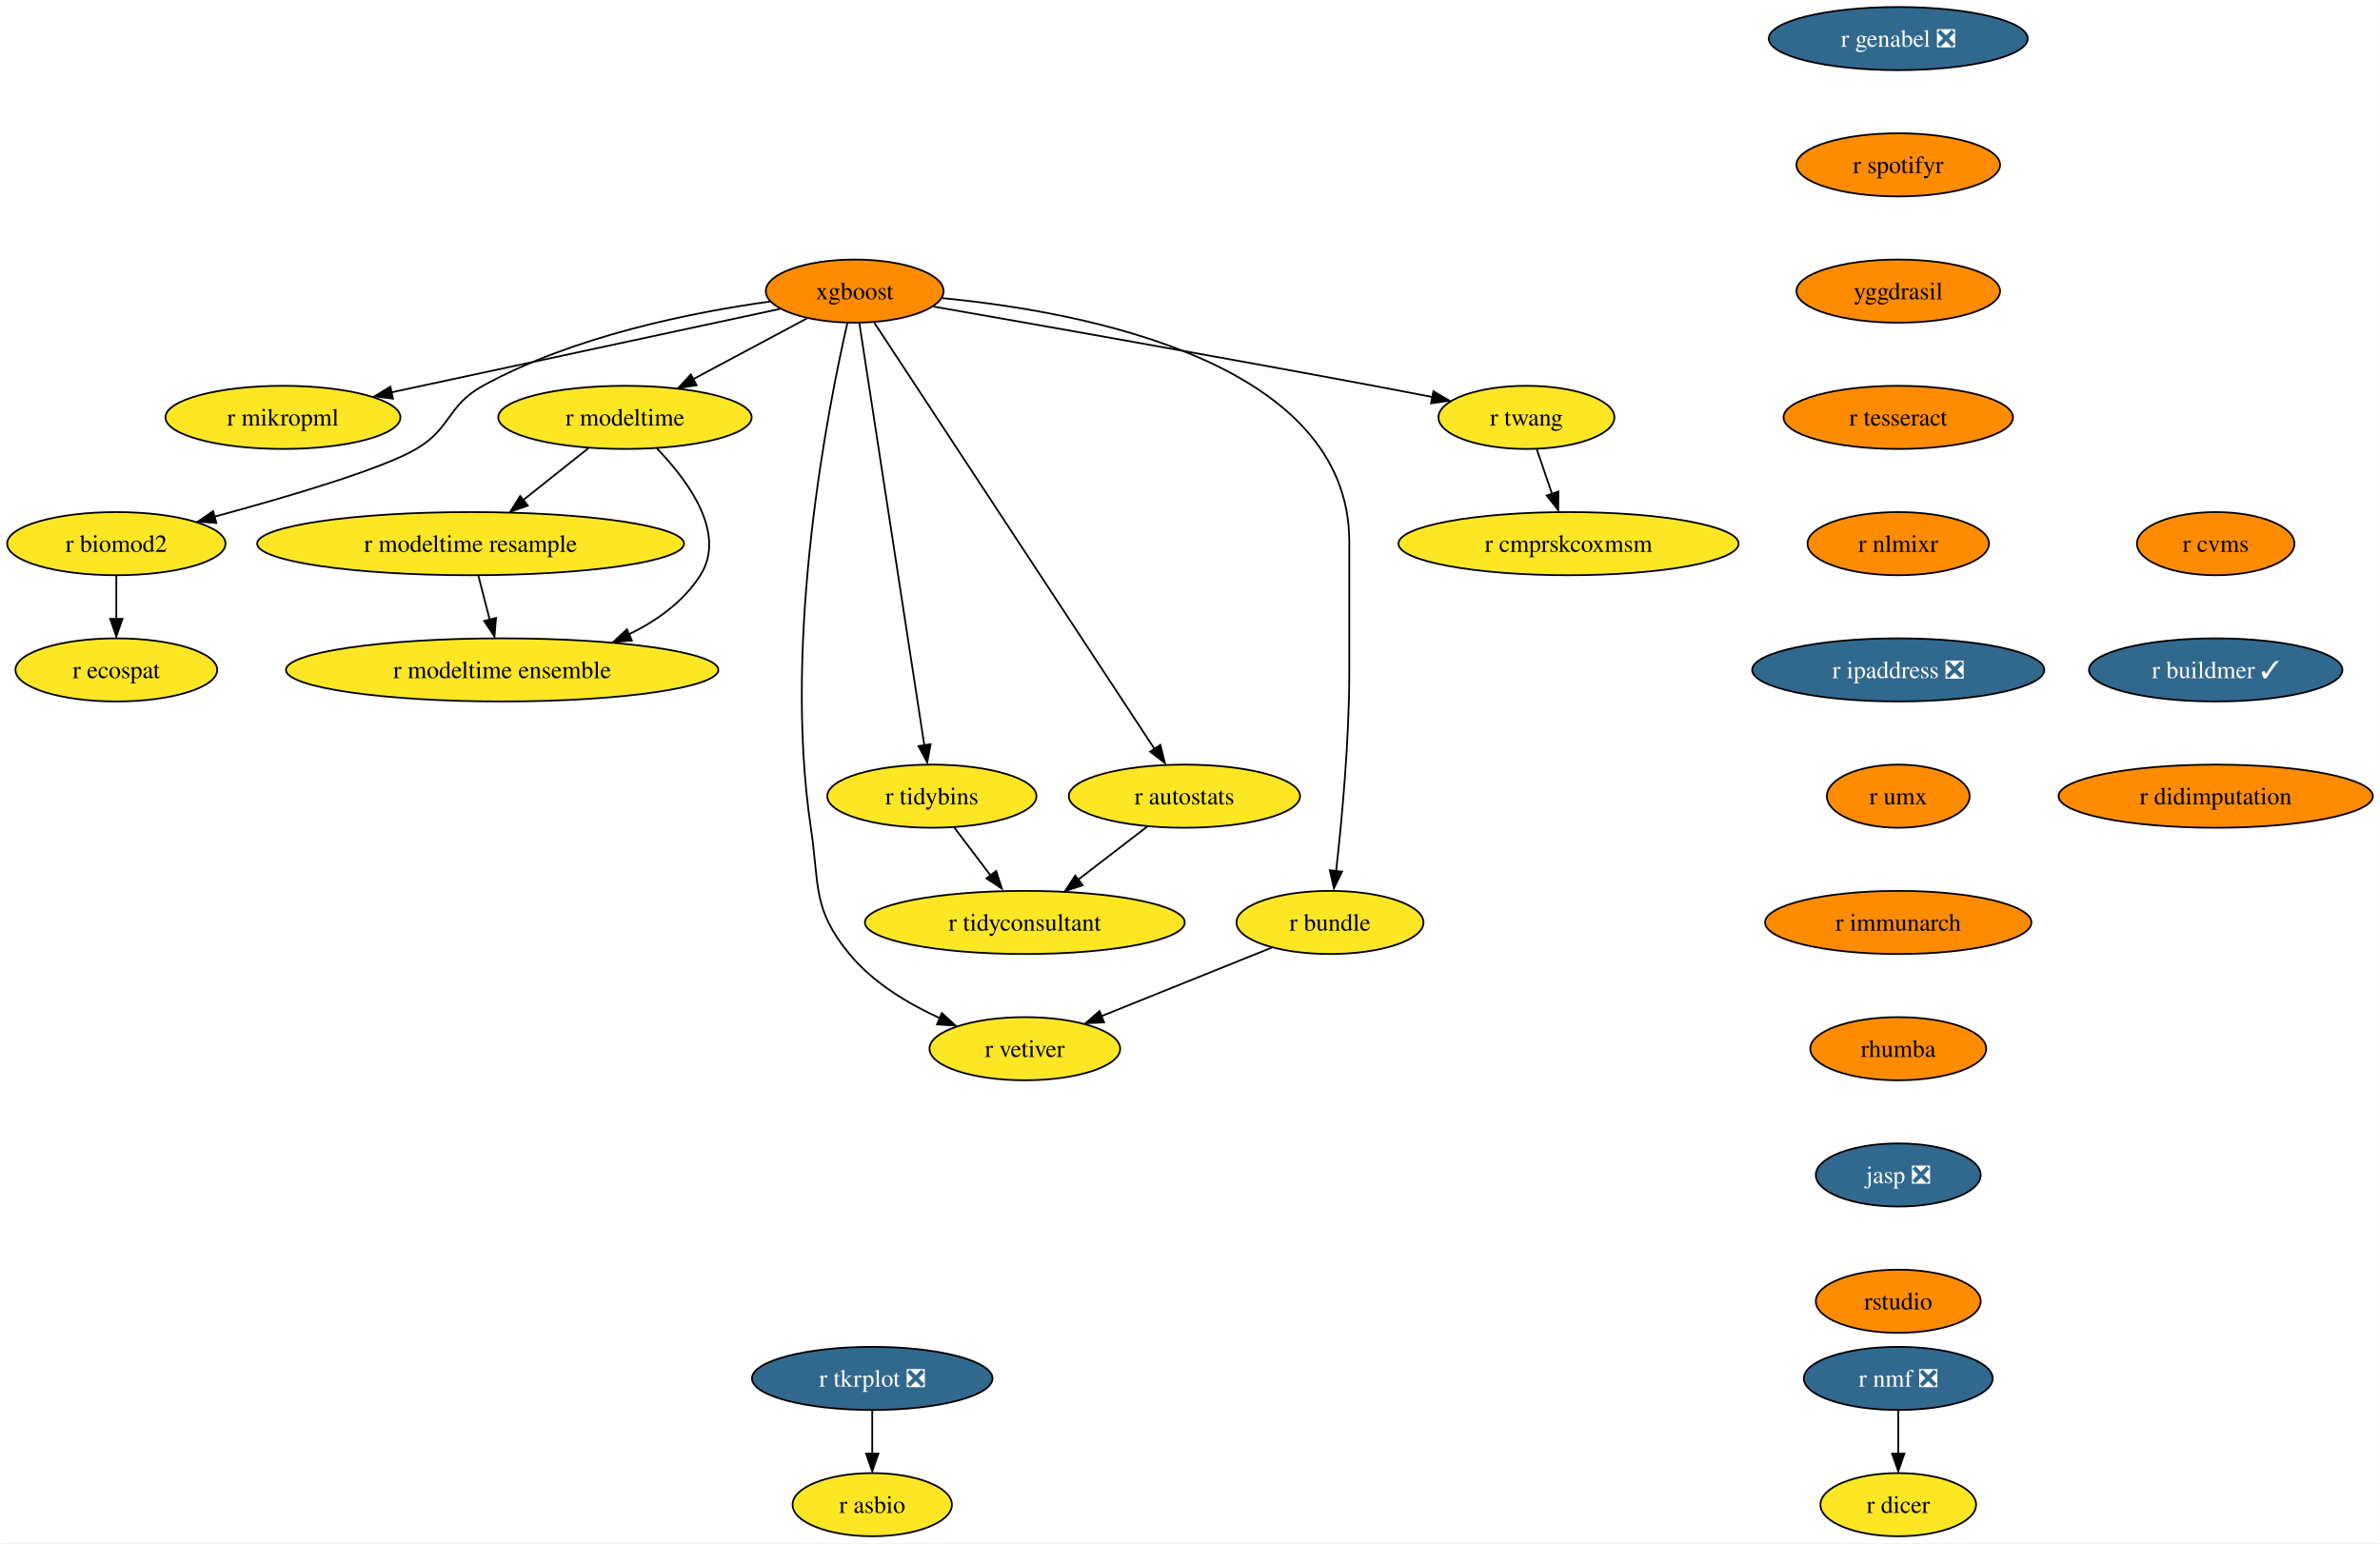
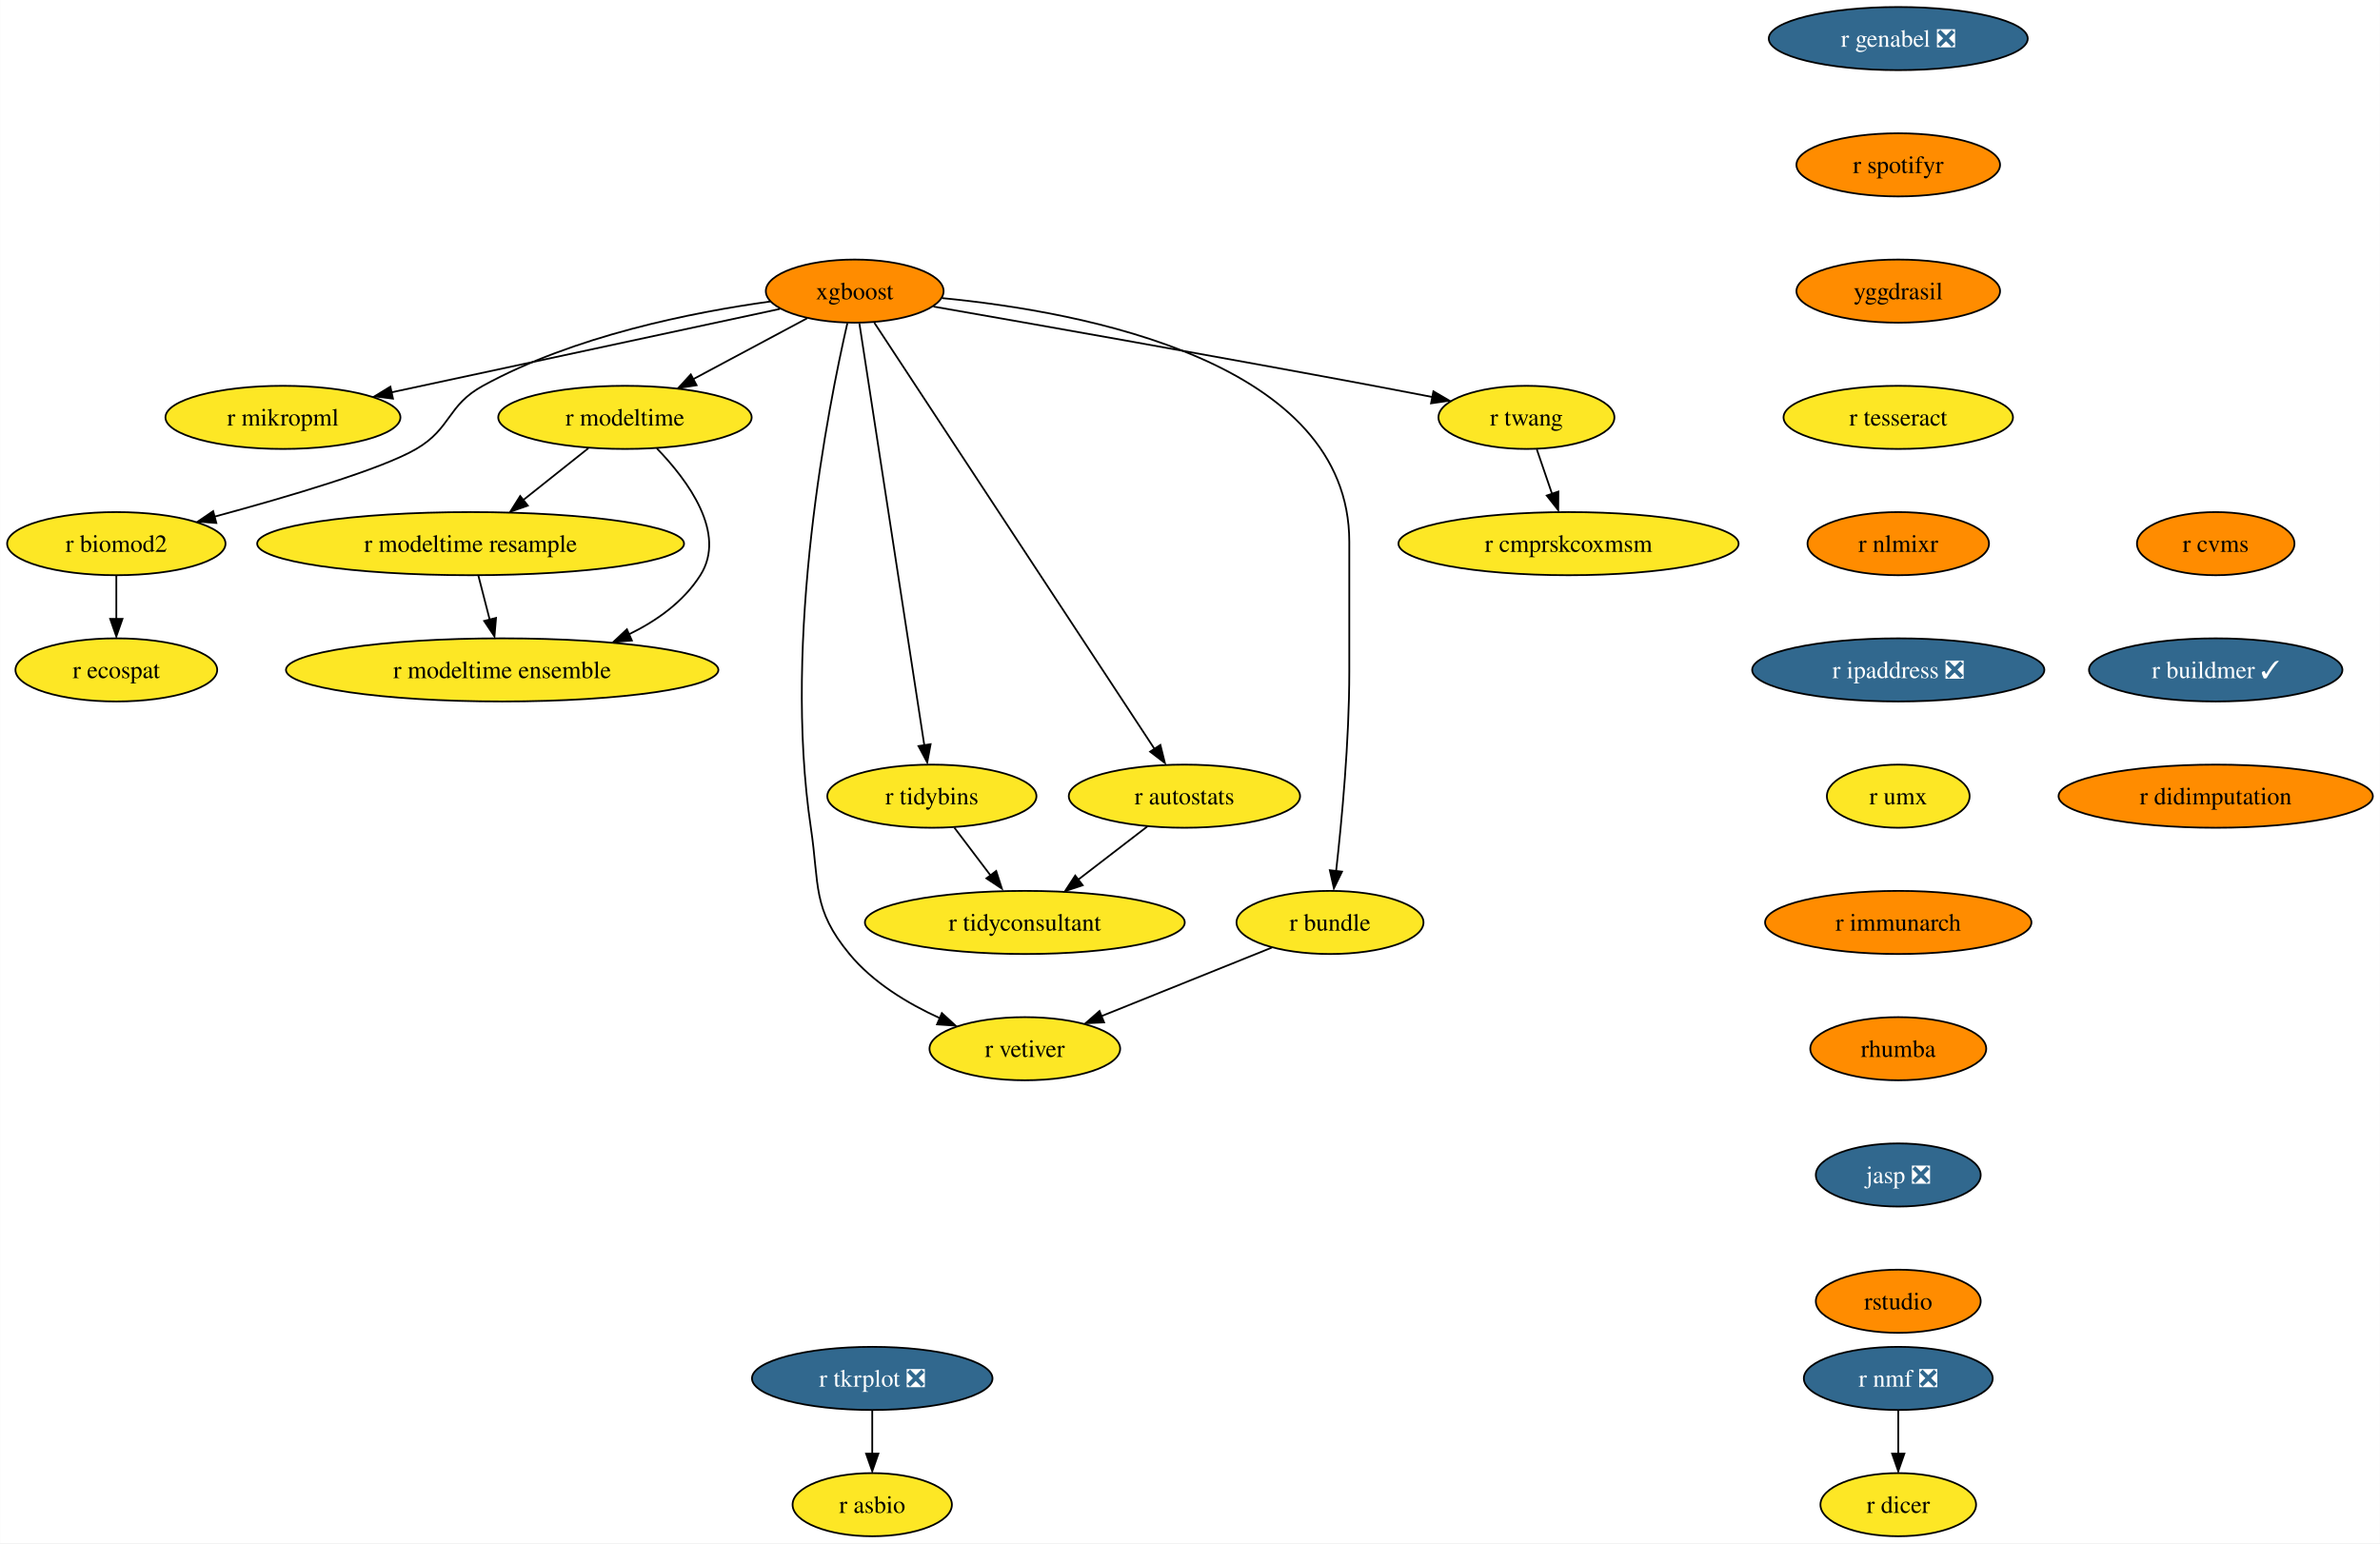
<svg xmlns="http://www.w3.org/2000/svg" xmlns:xlink="http://www.w3.org/1999/xlink" width="1357pt" height="880pt" viewBox="0.00 0.00 1356.87 880.00">
  <g id="graph0" class="graph" transform="scale(1 1) rotate(0) translate(4 876)">
    <polygon fill="white" stroke="none" points="-4,4 -4,-876 1352.87,-876 1352.87,4 -4,4" />
    <g id="node1" class="node">
      <g id="a_node1">
        <a xlink:href="https://github.com/conda-forge/r-nmf-feedstock/pull/15" xlink:title="r nmf ❎">
          <ellipse fill="#31688e" stroke="black" cx="1078.26" cy="-90" rx="53.84" ry="18" />
          <text text-anchor="middle" x="1078.26" y="-85.33" font-family="Times,serif" font-size="14.00" fill="white">r nmf ❎</text>
        </a>
      </g>
    </g>
    <g id="node2" class="node">
      <g id="a_node2">
        <a xlink:href="https://github.com/conda-forge/r-dicer-feedstock" xlink:title="r dicer">
          <ellipse fill="#fde725" stroke="black" cx="1078.26" cy="-18" rx="44.37" ry="18" />
          <text text-anchor="middle" x="1078.26" y="-13.32" font-family="Times,serif" font-size="14.00">r dicer</text>
        </a>
      </g>
    </g>
    <g id="edge1" class="edge">
      <path fill="none" stroke="black" d="M1078.26,-71.7C1078.26,-64.24 1078.26,-55.32 1078.26,-46.97" />
      <polygon fill="black" stroke="black" points="1081.76,-47.1 1078.26,-37.1 1074.76,-47.1 1081.76,-47.1" />
    </g>
    <g id="node3" class="node">
      <g id="a_node3">
        <a xlink:href="https://github.com/conda-forge/xgboost-feedstock" xlink:title="xgboost">
          <ellipse fill="#ff8c00" stroke="black" cx="483.26" cy="-710" rx="50.68" ry="18" />
          <text text-anchor="middle" x="483.26" y="-705.33" font-family="Times,serif" font-size="14.00">xgboost</text>
        </a>
      </g>
    </g>
    <g id="node4" class="node">
      <g id="a_node4">
        <a xlink:href="https://github.com/conda-forge/r-mikropml-feedstock" xlink:title="r mikropml">
          <ellipse fill="#fde725" stroke="black" cx="157.26" cy="-638" rx="66.99" ry="18" />
          <text text-anchor="middle" x="157.26" y="-633.33" font-family="Times,serif" font-size="14.00">r mikropml</text>
        </a>
      </g>
    </g>
    <g id="edge2" class="edge">
      <path fill="none" stroke="black" d="M440.64,-699.85C384.07,-687.7 283.8,-666.17 218.96,-652.25" />
      <polygon fill="black" stroke="black" points="219.99,-648.68 209.47,-650 218.52,-655.52 219.99,-648.68" />
    </g>
    <g id="node5" class="node">
      <g id="a_node5">
        <a xlink:href="https://github.com/conda-forge/r-biomod2-feedstock" xlink:title="r biomod2">
          <ellipse fill="#fde725" stroke="black" cx="62.26" cy="-566" rx="62.26" ry="18" />
          <text text-anchor="middle" x="62.26" y="-561.33" font-family="Times,serif" font-size="14.00">r biomod2</text>
        </a>
      </g>
    </g>
    <g id="edge3" class="edge">
      <path fill="none" stroke="black" d="M435.24,-704.09C390.52,-697.92 323.15,-684.46 271.26,-656 250.86,-644.81 253.34,-631.75 233.26,-620 213.53,-608.46 160.05,-592.69 118.1,-581.36" />
      <polygon fill="black" stroke="black" points="119.28,-577.78 108.71,-578.58 117.47,-584.54 119.28,-577.78" />
    </g>
    <g id="node6" class="node">
      <g id="a_node6">
        <a xlink:href="https://github.com/conda-forge/r-modeltime-feedstock" xlink:title="r modeltime">
          <ellipse fill="#fde725" stroke="black" cx="352.26" cy="-638" rx="72.25" ry="18" />
          <text text-anchor="middle" x="352.26" y="-633.33" font-family="Times,serif" font-size="14.00">r modeltime</text>
        </a>
      </g>
    </g>
    <g id="edge4" class="edge">
      <path fill="none" stroke="black" d="M456.11,-694.5C437.35,-684.47 412.11,-670.98 391.2,-659.81" />
      <polygon fill="black" stroke="black" points="393.11,-656.33 382.64,-654.7 389.81,-662.5 393.11,-656.33" />
    </g>
    <g id="node7" class="node">
      <g id="a_node7">
        <a xlink:href="https://github.com/conda-forge/r-vetiver-feedstock" xlink:title="r vetiver">
          <ellipse fill="#fde725" stroke="black" cx="580.26" cy="-278" rx="54.36" ry="18" />
          <text text-anchor="middle" x="580.26" y="-273.32" font-family="Times,serif" font-size="14.00">r vetiver</text>
        </a>
      </g>
    </g>
    <g id="edge5" class="edge">
      <path fill="none" stroke="black" d="M479.07,-691.71C468.38,-645.05 442.01,-512.77 458.26,-404 463.2,-370.91 458.96,-357.81 480.26,-332 493.66,-315.76 513.36,-303.83 531.74,-295.45" />
      <polygon fill="black" stroke="black" points="532.96,-298.31 540.77,-291.15 530.2,-291.87 532.96,-298.31" />
    </g>
    <g id="node8" class="node">
      <g id="a_node8">
        <a xlink:href="https://github.com/conda-forge/r-tidybins-feedstock" xlink:title="r tidybins">
          <ellipse fill="#fde725" stroke="black" cx="527.26" cy="-422" rx="59.63" ry="18" />
          <text text-anchor="middle" x="527.26" y="-417.32" font-family="Times,serif" font-size="14.00">r tidybins</text>
        </a>
      </g>
    </g>
    <g id="edge6" class="edge">
      <path fill="none" stroke="black" d="M485.94,-691.54C493.32,-643.56 513.97,-509.39 522.97,-450.88" />
      <polygon fill="black" stroke="black" points="526.54,-451.65 524.61,-441.23 519.63,-450.58 526.54,-451.65" />
    </g>
    <g id="node9" class="node">
      <g id="a_node9">
        <a xlink:href="https://github.com/conda-forge/r-autostats-feedstock" xlink:title="r autostats">
          <ellipse fill="#fde725" stroke="black" cx="671.26" cy="-422" rx="65.94" ry="18" />
          <text text-anchor="middle" x="671.26" y="-417.32" font-family="Times,serif" font-size="14.00">r autostats</text>
        </a>
      </g>
    </g>
    <g id="edge7" class="edge">
      <path fill="none" stroke="black" d="M494.45,-691.97C526.06,-643.88 616.14,-506.85 654.08,-449.13" />
      <polygon fill="black" stroke="black" points="657.55,-451.22 660.12,-440.94 651.7,-447.38 657.55,-451.22" />
    </g>
    <g id="node10" class="node">
      <g id="a_node10">
        <a xlink:href="https://github.com/conda-forge/r-bundle-feedstock" xlink:title="r bundle">
          <ellipse fill="#fde725" stroke="black" cx="754.26" cy="-350" rx="53.31" ry="18" />
          <text text-anchor="middle" x="754.26" y="-345.32" font-family="Times,serif" font-size="14.00">r bundle</text>
        </a>
      </g>
    </g>
    <g id="edge8" class="edge">
      <path fill="none" stroke="black" d="M533.02,-706.02C613.98,-698.18 765.26,-669.78 765.26,-567 765.26,-567 765.26,-567 765.26,-493 765.26,-453.45 760.96,-407.88 757.74,-379.26" />
      <polygon fill="black" stroke="black" points="761.11,-378.98 756.48,-369.45 754.16,-379.79 761.11,-378.98" />
    </g>
    <g id="node11" class="node">
      <g id="a_node11">
        <a xlink:href="https://github.com/conda-forge/r-twang-feedstock" xlink:title="r twang">
          <ellipse fill="#fde725" stroke="black" cx="866.26" cy="-638" rx="50.16" ry="18" />
          <text text-anchor="middle" x="866.26" y="-633.33" font-family="Times,serif" font-size="14.00">r twang</text>
        </a>
      </g>
    </g>
    <g id="edge9" class="edge">
      <path fill="none" stroke="black" d="M528.18,-701.18C586.21,-691.03 690.35,-672.64 779.26,-656 790.03,-653.98 801.55,-651.77 812.56,-649.63" />
      <polygon fill="black" stroke="black" points="813.21,-652.87 822.36,-647.52 811.87,-646 813.21,-652.87" />
    </g>
    <g id="node12" class="node">
      <g id="a_node12">
        <a xlink:href="https://github.com/conda-forge/r-ecospat-feedstock" xlink:title="r ecospat">
          <ellipse fill="#fde725" stroke="black" cx="62.26" cy="-494" rx="57.52" ry="18" />
          <text text-anchor="middle" x="62.26" y="-489.32" font-family="Times,serif" font-size="14.00">r ecospat</text>
        </a>
      </g>
    </g>
    <g id="edge10" class="edge">
      <path fill="none" stroke="black" d="M62.26,-547.7C62.26,-540.24 62.26,-531.32 62.26,-522.97" />
      <polygon fill="black" stroke="black" points="65.76,-523.1 62.26,-513.1 58.76,-523.1 65.76,-523.1" />
    </g>
    <g id="node13" class="node">
      <g id="a_node13">
        <a xlink:href="https://github.com/conda-forge/r-modeltime.resample-feedstock" xlink:title="r modeltime resample">
          <ellipse fill="#fde725" stroke="black" cx="264.26" cy="-566" rx="121.71" ry="18" />
          <text text-anchor="middle" x="264.26" y="-561.33" font-family="Times,serif" font-size="14.00">r modeltime resample</text>
        </a>
      </g>
    </g>
    <g id="edge11" class="edge">
      <path fill="none" stroke="black" d="M331.4,-620.41C320.36,-611.63 306.6,-600.68 294.41,-590.99" />
      <polygon fill="black" stroke="black" points="296.89,-587.69 286.88,-584.2 292.53,-593.17 296.89,-587.69" />
    </g>
    <g id="node14" class="node">
      <g id="a_node14">
        <a xlink:href="https://github.com/conda-forge/r-modeltime.ensemble-feedstock" xlink:title="r modeltime ensemble">
          <ellipse fill="#fde725" stroke="black" cx="282.26" cy="-494" rx="123.29" ry="18" />
          <text text-anchor="middle" x="282.26" y="-489.32" font-family="Times,serif" font-size="14.00">r modeltime ensemble</text>
        </a>
      </g>
    </g>
    <g id="edge12" class="edge">
      <path fill="none" stroke="black" d="M370.45,-620.32C388.19,-601.96 410.44,-571.9 395.26,-548 385.64,-532.87 370.43,-521.98 354.25,-514.17" />
      <polygon fill="black" stroke="black" points="356.21,-510.77 345.65,-509.92 353.38,-517.17 356.21,-510.77" />
    </g>
    <g id="node15" class="node">
      <g id="a_node15">
        <a xlink:href="https://github.com/conda-forge/r-tidyconsultant-feedstock" xlink:title="r tidyconsultant">
          <ellipse fill="#fde725" stroke="black" cx="580.26" cy="-350" rx="91.19" ry="18" />
          <text text-anchor="middle" x="580.26" y="-345.32" font-family="Times,serif" font-size="14.00">r tidyconsultant</text>
        </a>
      </g>
    </g>
    <g id="edge13" class="edge">
      <path fill="none" stroke="black" d="M540.09,-404.05C546.24,-395.92 553.76,-386 560.61,-376.94" />
      <polygon fill="black" stroke="black" points="563.93,-379.36 567.18,-369.28 558.35,-375.14 563.93,-379.36" />
    </g>
    <g id="edge14" class="edge">
      <path fill="none" stroke="black" d="M650.15,-404.76C638.46,-395.77 623.72,-384.44 610.8,-374.49" />
      <polygon fill="black" stroke="black" points="613.26,-371.2 603.2,-367.88 608.99,-376.75 613.26,-371.2" />
    </g>
    <g id="edge15" class="edge">
      <path fill="none" stroke="black" d="M721.12,-335.67C693.48,-324.55 653.88,-308.62 623.71,-296.48" />
      <polygon fill="black" stroke="black" points="625.45,-293.01 614.86,-292.52 622.83,-299.5 625.45,-293.01" />
    </g>
    <g id="node16" class="node">
      <g id="a_node16">
        <a xlink:href="https://github.com/conda-forge/r-cmprskcoxmsm-feedstock" xlink:title="r cmprskcoxmsm">
          <ellipse fill="#fde725" stroke="black" cx="890.26" cy="-566" rx="96.98" ry="18" />
          <text text-anchor="middle" x="890.26" y="-561.33" font-family="Times,serif" font-size="14.00">r cmprskcoxmsm</text>
        </a>
      </g>
    </g>
    <g id="edge16" class="edge">
      <path fill="none" stroke="black" d="M872.19,-619.7C874.8,-612.07 877.94,-602.92 880.86,-594.4" />
      <polygon fill="black" stroke="black" points="884.46,-595.7 884.39,-585.1 877.84,-593.43 884.46,-595.7" />
    </g>
    <g id="edge27" class="edge">
      <path fill="none" stroke="black" d="M268.71,-547.7C270.65,-540.15 272.97,-531.12 275.14,-522.68" />
      <polygon fill="black" stroke="black" points="278.76,-523.66 277.86,-513.1 271.98,-521.92 278.76,-523.66" />
    </g>
    <g id="node17" class="node">
      <g id="a_node17">
        <a xlink:href="https://github.com/conda-forge/r-genabel-feedstock/pull/9" xlink:title="r genabel ❎">
          <ellipse fill="#31688e" stroke="black" cx="1078.26" cy="-854" rx="73.83" ry="18" />
          <text text-anchor="middle" x="1078.26" y="-849.33" font-family="Times,serif" font-size="14.00" fill="white">r genabel ❎</text>
        </a>
      </g>
    </g>
    <g id="node18" class="node">
      <g id="a_node18">
        <a xlink:href="https://github.com/conda-forge/r-spotifyr-feedstock" xlink:title="r spotifyr">
          <ellipse fill="#ff8c00" stroke="black" cx="1078.26" cy="-782" rx="58.05" ry="18" />
          <text text-anchor="middle" x="1078.26" y="-777.33" font-family="Times,serif" font-size="14.00">r spotifyr</text>
        </a>
      </g>
    </g>
    <g id="node19" class="node">
      <g id="a_node19">
        <a xlink:href="https://github.com/conda-forge/yggdrasil-feedstock" xlink:title="yggdrasil">
          <ellipse fill="#ff8c00" stroke="black" cx="1078.26" cy="-710" rx="58.05" ry="18" />
          <text text-anchor="middle" x="1078.26" y="-705.33" font-family="Times,serif" font-size="14.00">yggdrasil</text>
        </a>
      </g>
    </g>
    <g id="node22" class="node">
      <g id="a_node22">
        <a xlink:href="https://github.com/conda-forge/r-tesseract-feedstock" xlink:title="r tesseract">
-           <ellipse fill="#ff8c00" stroke="black" cx="1078.26" cy="-638" rx="65.41" ry="18" />
+           <ellipse fill="#fde725" stroke="black" cx="1078.26" cy="-638" rx="65.41" ry="18" />
          <text text-anchor="middle" x="1078.26" y="-633.33" font-family="Times,serif" font-size="14.00">r tesseract</text>
        </a>
      </g>
    </g>
    <g id="node20" class="node">
      <g id="a_node20">
        <a xlink:href="https://github.com/conda-forge/r-tkrplot-feedstock/pull/9" xlink:title="r tkrplot ❎">
          <ellipse fill="#31688e" stroke="black" cx="493.26" cy="-90" rx="68.57" ry="18" />
          <text text-anchor="middle" x="493.26" y="-85.33" font-family="Times,serif" font-size="14.00" fill="white">r tkrplot ❎</text>
        </a>
      </g>
    </g>
    <g id="node21" class="node">
      <g id="a_node21">
        <a xlink:href="https://github.com/conda-forge/r-asbio-feedstock" xlink:title="r asbio">
          <ellipse fill="#fde725" stroke="black" cx="493.26" cy="-18" rx="45.42" ry="18" />
          <text text-anchor="middle" x="493.26" y="-13.32" font-family="Times,serif" font-size="14.00">r asbio</text>
        </a>
      </g>
    </g>
    <g id="edge19" class="edge">
      <path fill="none" stroke="black" d="M493.26,-71.7C493.26,-64.24 493.26,-55.32 493.26,-46.97" />
      <polygon fill="black" stroke="black" points="496.76,-47.1 493.26,-37.1 489.76,-47.1 496.76,-47.1" />
    </g>
    <g id="node23" class="node">
      <g id="a_node23">
        <a xlink:href="https://github.com/conda-forge/r-nlmixr-feedstock" xlink:title="r nlmixr">
          <ellipse fill="#ff8c00" stroke="black" cx="1078.26" cy="-566" rx="51.74" ry="18" />
          <text text-anchor="middle" x="1078.26" y="-561.33" font-family="Times,serif" font-size="14.00">r nlmixr</text>
        </a>
      </g>
    </g>
    <g id="node24" class="node">
      <g id="a_node24">
        <a xlink:href="https://github.com/conda-forge/r-ipaddress-feedstock/pull/15" xlink:title="r ipaddress ❎">
          <ellipse fill="#31688e" stroke="black" cx="1078.26" cy="-494" rx="83.3" ry="18" />
          <text text-anchor="middle" x="1078.26" y="-489.32" font-family="Times,serif" font-size="14.00" fill="white">r ipaddress ❎</text>
        </a>
      </g>
    </g>
    <g id="node25" class="node">
      <g id="a_node25">
        <a xlink:href="https://github.com/conda-forge/r-umx-feedstock" xlink:title="r umx">
-           <ellipse fill="#ff8c00" stroke="black" cx="1078.26" cy="-422" rx="40.69" ry="18" />
+           <ellipse fill="#fde725" stroke="black" cx="1078.26" cy="-422" rx="40.69" ry="18" />
          <text text-anchor="middle" x="1078.26" y="-417.32" font-family="Times,serif" font-size="14.00">r umx</text>
        </a>
      </g>
    </g>
    <g id="node26" class="node">
      <g id="a_node26">
        <a xlink:href="https://github.com/conda-forge/r-immunarch-feedstock" xlink:title="r immunarch">
          <ellipse fill="#ff8c00" stroke="black" cx="1078.26" cy="-350" rx="75.94" ry="18" />
          <text text-anchor="middle" x="1078.26" y="-345.32" font-family="Times,serif" font-size="14.00">r immunarch</text>
        </a>
      </g>
    </g>
    <g id="node27" class="node">
      <g id="a_node27">
        <a xlink:href="https://github.com/conda-forge/rhumba-feedstock" xlink:title="rhumba">
          <ellipse fill="#ff8c00" stroke="black" cx="1078.26" cy="-278" rx="50.16" ry="18" />
          <text text-anchor="middle" x="1078.26" y="-273.32" font-family="Times,serif" font-size="14.00">rhumba</text>
        </a>
      </g>
    </g>
    <g id="node28" class="node">
      <g id="a_node28">
        <a xlink:href="https://github.com/conda-forge/jasp-feedstock/pull/22" xlink:title="jasp ❎">
          <ellipse fill="#31688e" stroke="black" cx="1078.26" cy="-206" rx="47" ry="18" />
          <text text-anchor="middle" x="1078.26" y="-201.33" font-family="Times,serif" font-size="14.00" fill="white">jasp ❎</text>
        </a>
      </g>
    </g>
    <g id="node29" class="node">
      <g id="a_node29">
        <a xlink:href="https://github.com/conda-forge/rstudio-feedstock" xlink:title="rstudio">
          <ellipse fill="#ff8c00" stroke="black" cx="1078.26" cy="-134" rx="47" ry="18" />
          <text text-anchor="middle" x="1078.26" y="-129.32" font-family="Times,serif" font-size="14.00">rstudio</text>
        </a>
      </g>
    </g>
    <g id="node30" class="node">
      <g id="a_node30">
        <a xlink:href="https://github.com/conda-forge/r-cvms-feedstock" xlink:title="r cvms">
          <ellipse fill="#ff8c00" stroke="black" cx="1259.26" cy="-566" rx="44.9" ry="18" />
          <text text-anchor="middle" x="1259.26" y="-561.33" font-family="Times,serif" font-size="14.00">r cvms</text>
        </a>
      </g>
    </g>
    <g id="node31" class="node">
      <g id="a_node31">
        <a xlink:href="https://github.com/conda-forge/r-buildmer-feedstock/pull/2" xlink:title="r buildmer ✓">
          <ellipse fill="#31688e" stroke="black" cx="1259.26" cy="-494" rx="72.25" ry="18" />
          <text text-anchor="middle" x="1259.26" y="-489.32" font-family="Times,serif" font-size="14.00" fill="white">r buildmer ✓</text>
        </a>
      </g>
    </g>
    <g id="node32" class="node">
      <g id="a_node32">
        <a xlink:href="https://github.com/conda-forge/r-didimputation-feedstock" xlink:title="r didimputation">
          <ellipse fill="#ff8c00" stroke="black" cx="1259.26" cy="-422" rx="89.61" ry="18" />
          <text text-anchor="middle" x="1259.26" y="-417.32" font-family="Times,serif" font-size="14.00">r didimputation</text>
        </a>
      </g>
    </g>
  </g>
</svg>
